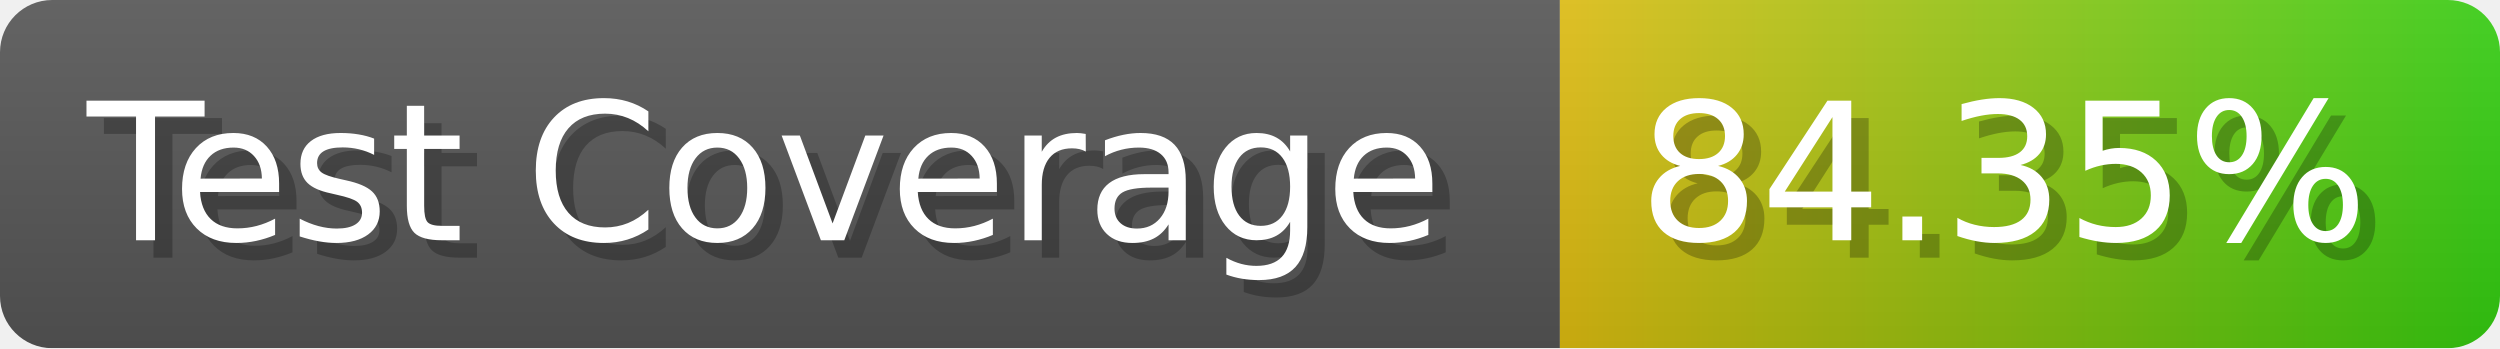
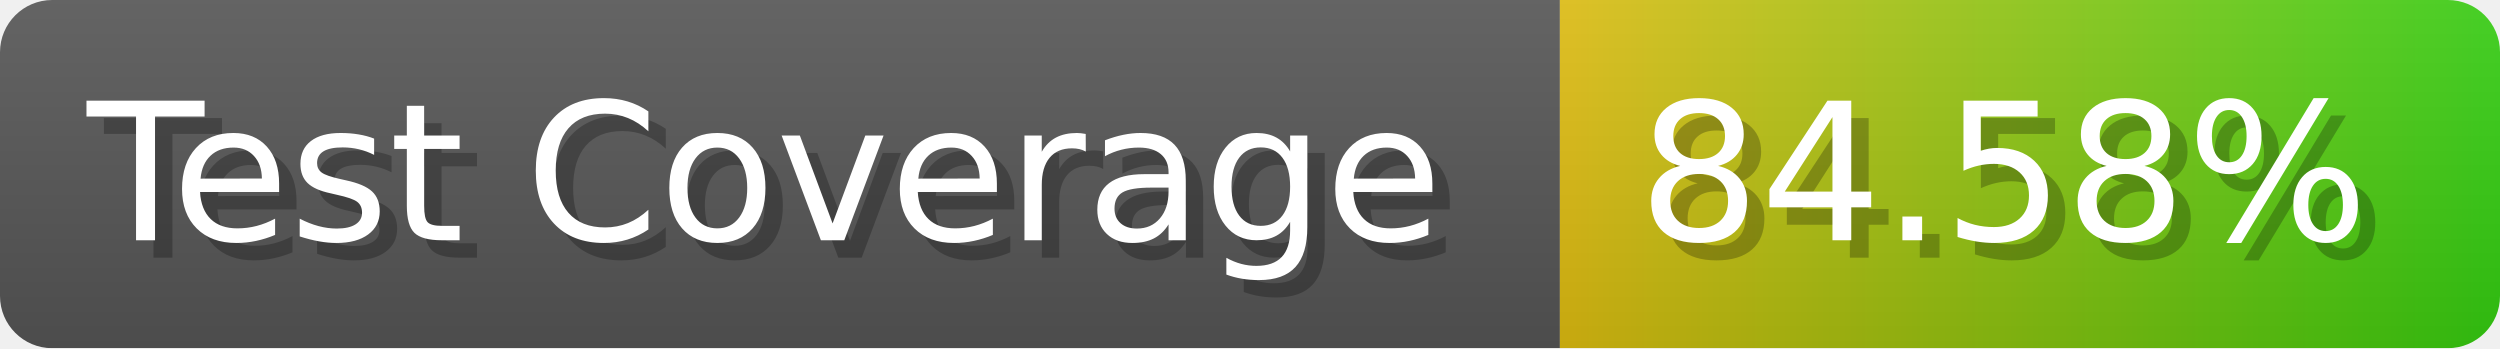
- <svg xmlns="http://www.w3.org/2000/svg" width="143.6" height="20" viewBox="0 0 1436 200" role="img" aria-label="Test Coverage: 84.35%">
+ <svg xmlns="http://www.w3.org/2000/svg" width="143.6" height="20" viewBox="0 0 1436 200" role="img" aria-label="Test Coverage: 84.58%">
  <linearGradient id="a" x2="0" y2="100%">
    <stop offset="0" stop-opacity=".1" stop-color="#EEE" />
    <stop offset="1" stop-opacity=".1" />
  </linearGradient>
  <mask id="m">
    <rect width="1436" height="200" rx="30" fill="#FFF" />
  </mask>
  <g mask="url(#m)">
    <rect width="896" height="200" fill="#555" />
    <rect width="540" height="200" fill="url(#x)" x="896" />
    <rect width="1436" height="200" fill="url(#a)" />
  </g>
  <g aria-hidden="true" fill="#fff" text-anchor="start" font-family="Verdana,DejaVu Sans,sans-serif" font-size="110">
    <text x="60" y="148" textLength="796" fill="#000" opacity="0.25">Test Coverage</text>
    <text x="50" y="138" textLength="796">Test Coverage</text>
-     <text x="951" y="148" textLength="440" fill="#000" opacity="0.25">84.35%</text>
-     <text x="941" y="138" textLength="440">84.35%</text>
+     <text x="951" y="148" textLength="440" fill="#000" opacity="0.25">84.58%</text>
+     <text x="941" y="138" textLength="440">84.58%</text>
  </g>
  <linearGradient id="x" x1="0%" y1="0%" x2="100%" y2="0%">
    <stop offset="0%" style="stop-color:#DB1" />
    <stop offset="100%" style="stop-color:#3C1" />
  </linearGradient>
</svg>
